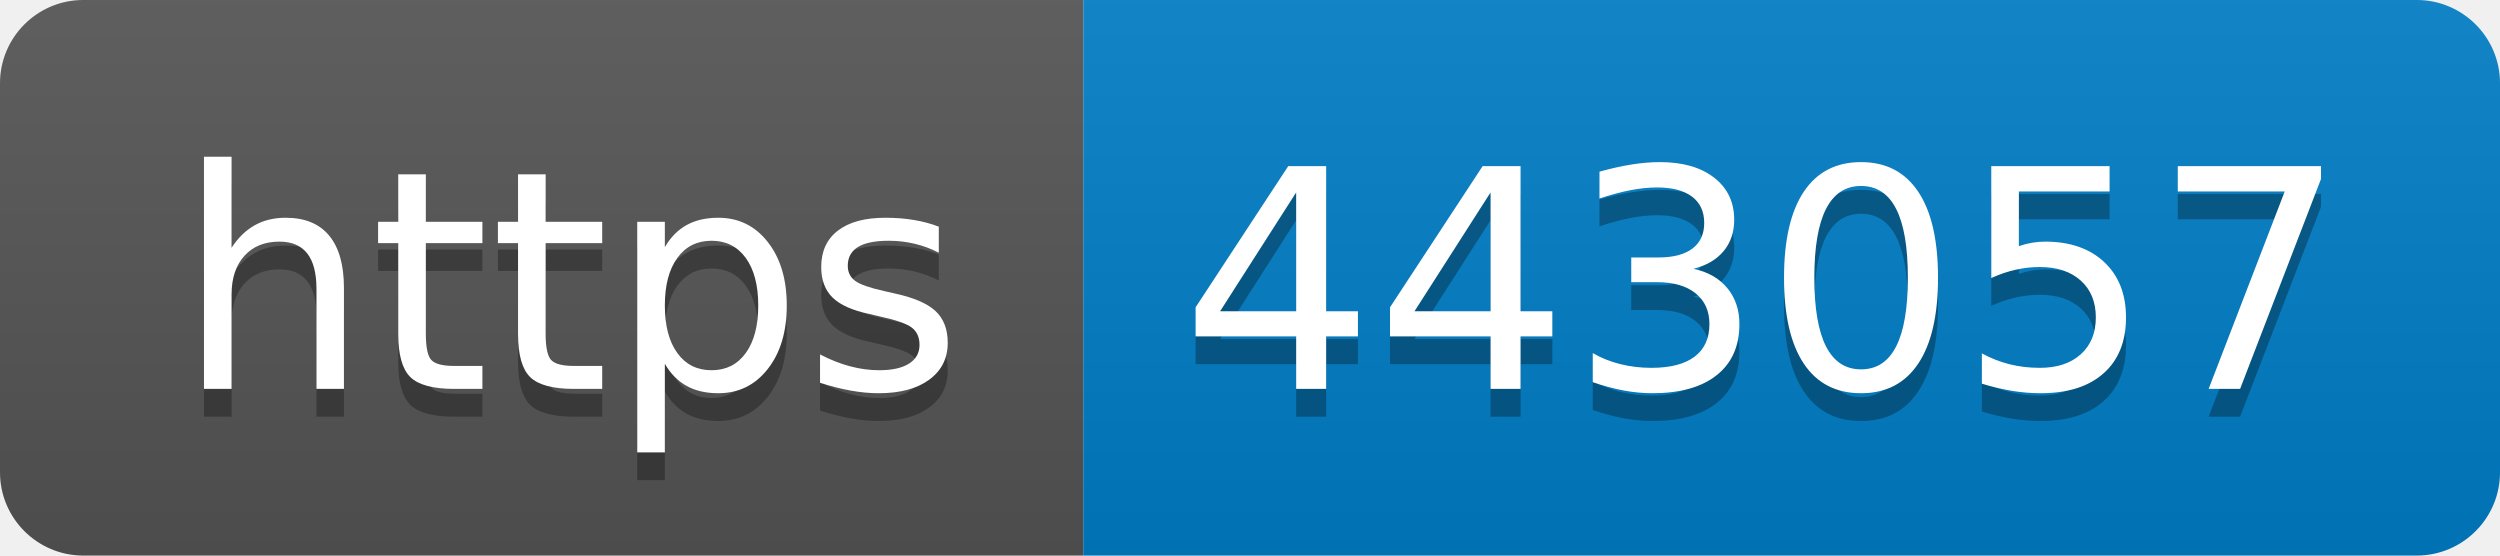
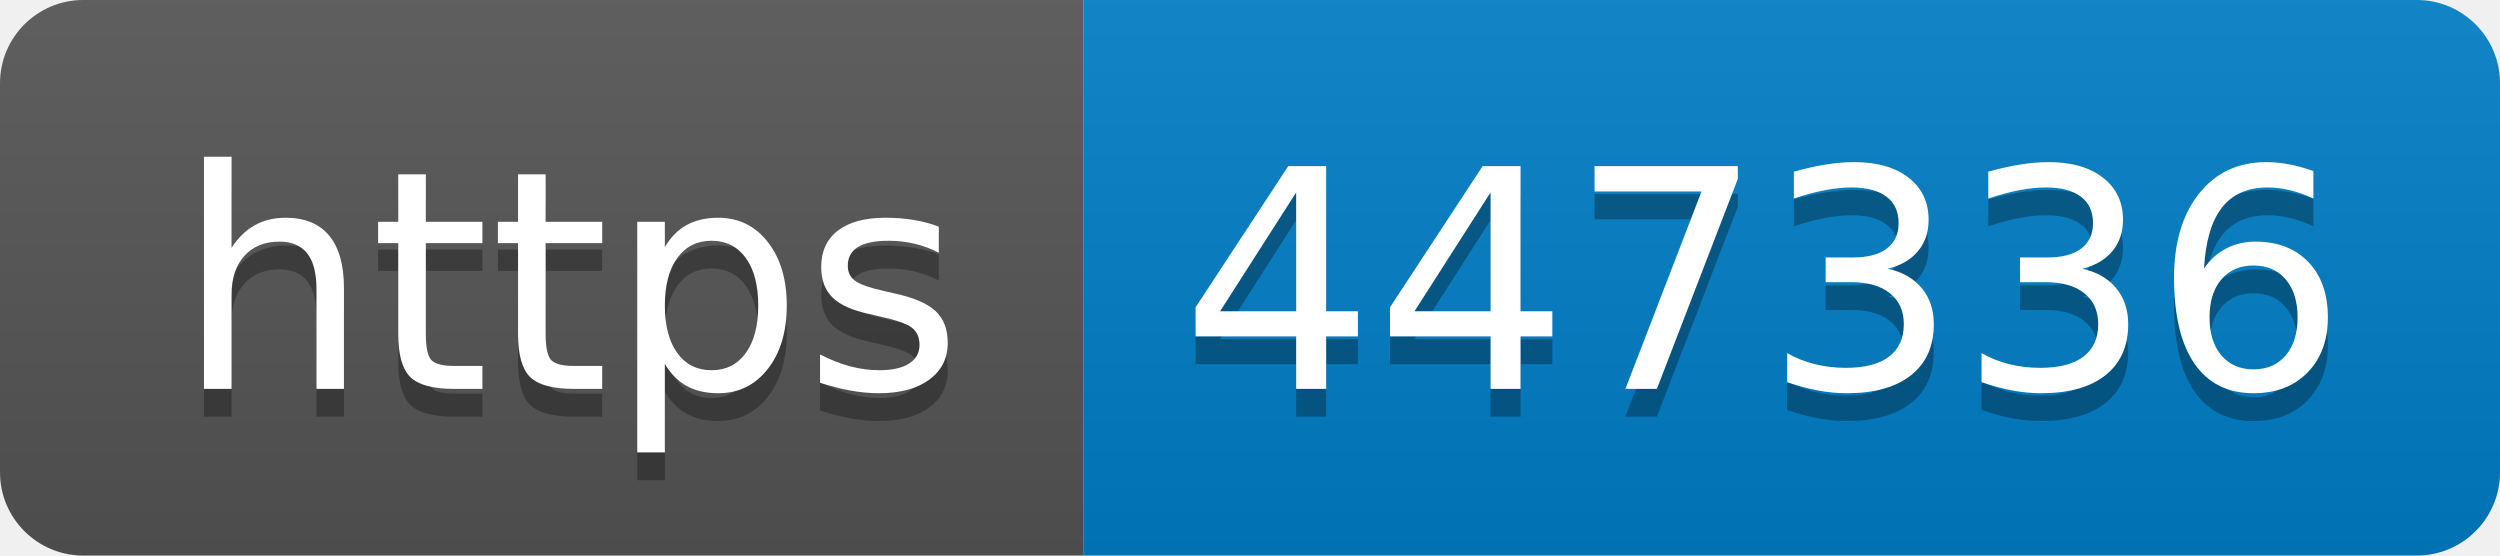
- <svg xmlns="http://www.w3.org/2000/svg" width="90" height="20" role="img" aria-label="https: 443057">
+ <svg xmlns="http://www.w3.org/2000/svg" width="90" height="20" role="img" aria-label="https: 447336">
  <linearGradient id="s" x2="0" y2="100%">
    <stop offset="0" stop-color="#bbb" stop-opacity=".1" />
    <stop offset="1" stop-opacity=".1" />
  </linearGradient>
  <clipPath id="r">
    <rect width="90" height="20" rx="3" fill="#fff" />
  </clipPath>
  <g clip-path="url(#r)">
    <rect width="39" height="20" fill="#555" />
    <rect x="39" width="51" height="20" fill="#007ec6" />
    <rect width="90" height="20" fill="url(#s)" />
  </g>
  <g fill="#fff" text-anchor="middle" font-family="Verdana,Geneva,DejaVu Sans,sans-serif" text-rendering="geometricPrecision" font-size="110">
    <text aria-hidden="true" x="205" y="150" fill="#010101" fill-opacity=".3" transform="scale(.1)" textLength="290">https</text>
    <text x="205" y="140" transform="scale(.1)" fill="#fff" textLength="290">https</text>
-     <text aria-hidden="true" x="635" y="150" fill="#010101" fill-opacity=".3" transform="scale(.1)" textLength="410">443057</text>
-     <text x="635" y="140" transform="scale(.1)" fill="#fff" textLength="410">443057</text>
+     <text aria-hidden="true" x="635" y="150" fill="#010101" fill-opacity=".3" transform="scale(.1)" textLength="410">447336</text>
+     <text x="635" y="140" transform="scale(.1)" fill="#fff" textLength="410">447336</text>
  </g>
</svg>
